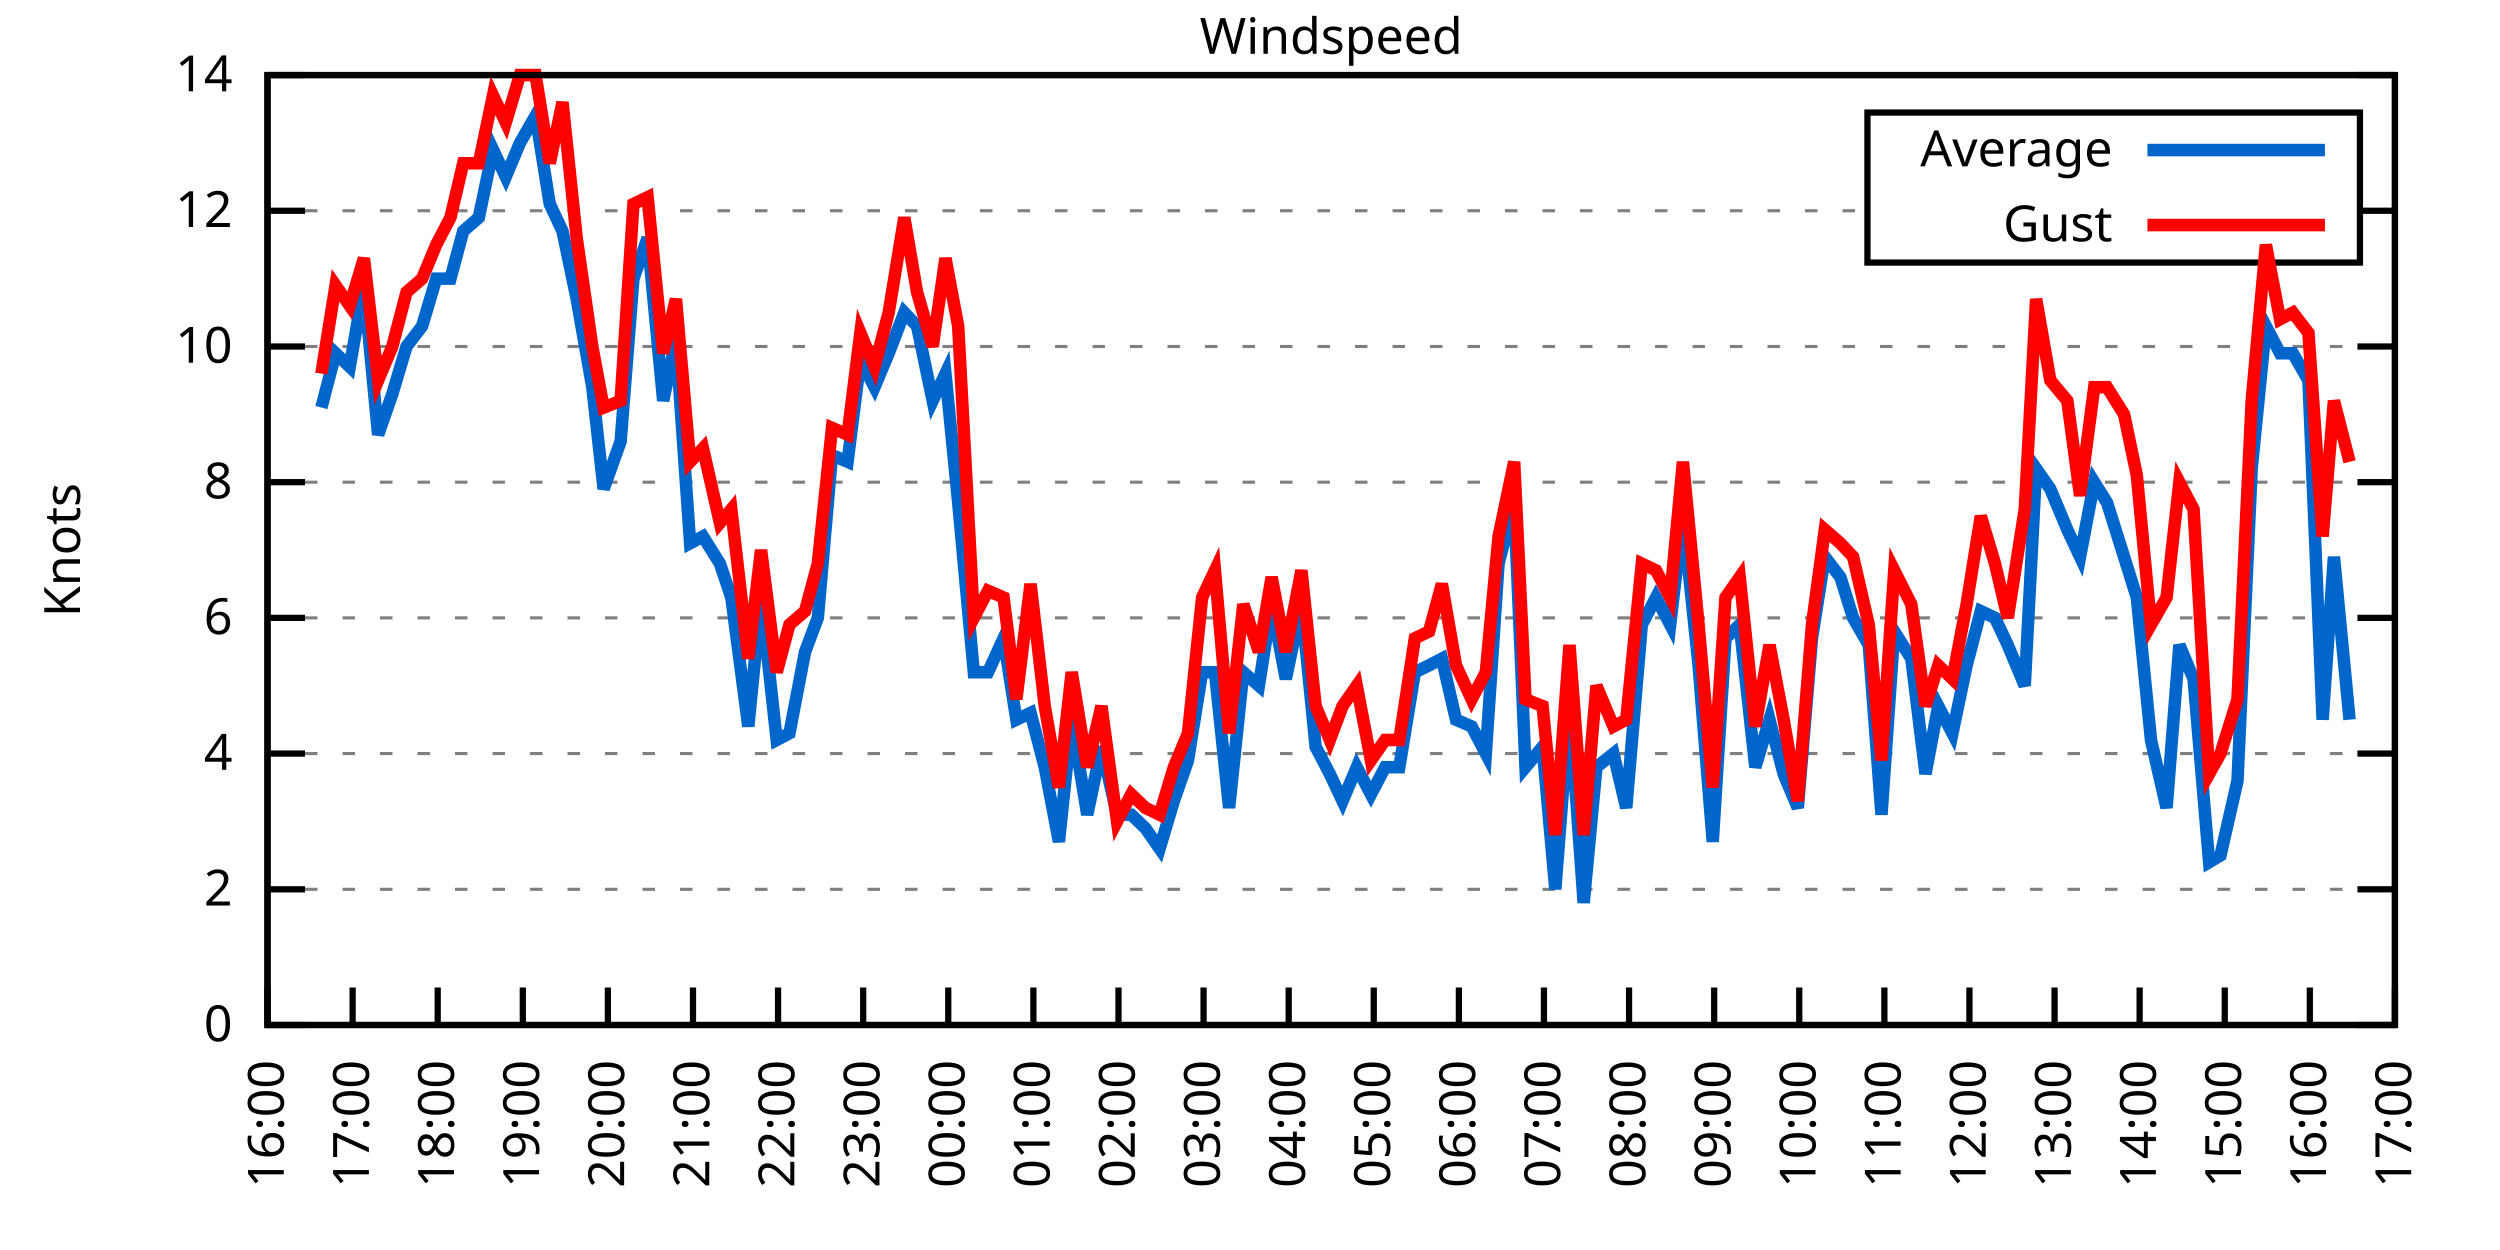
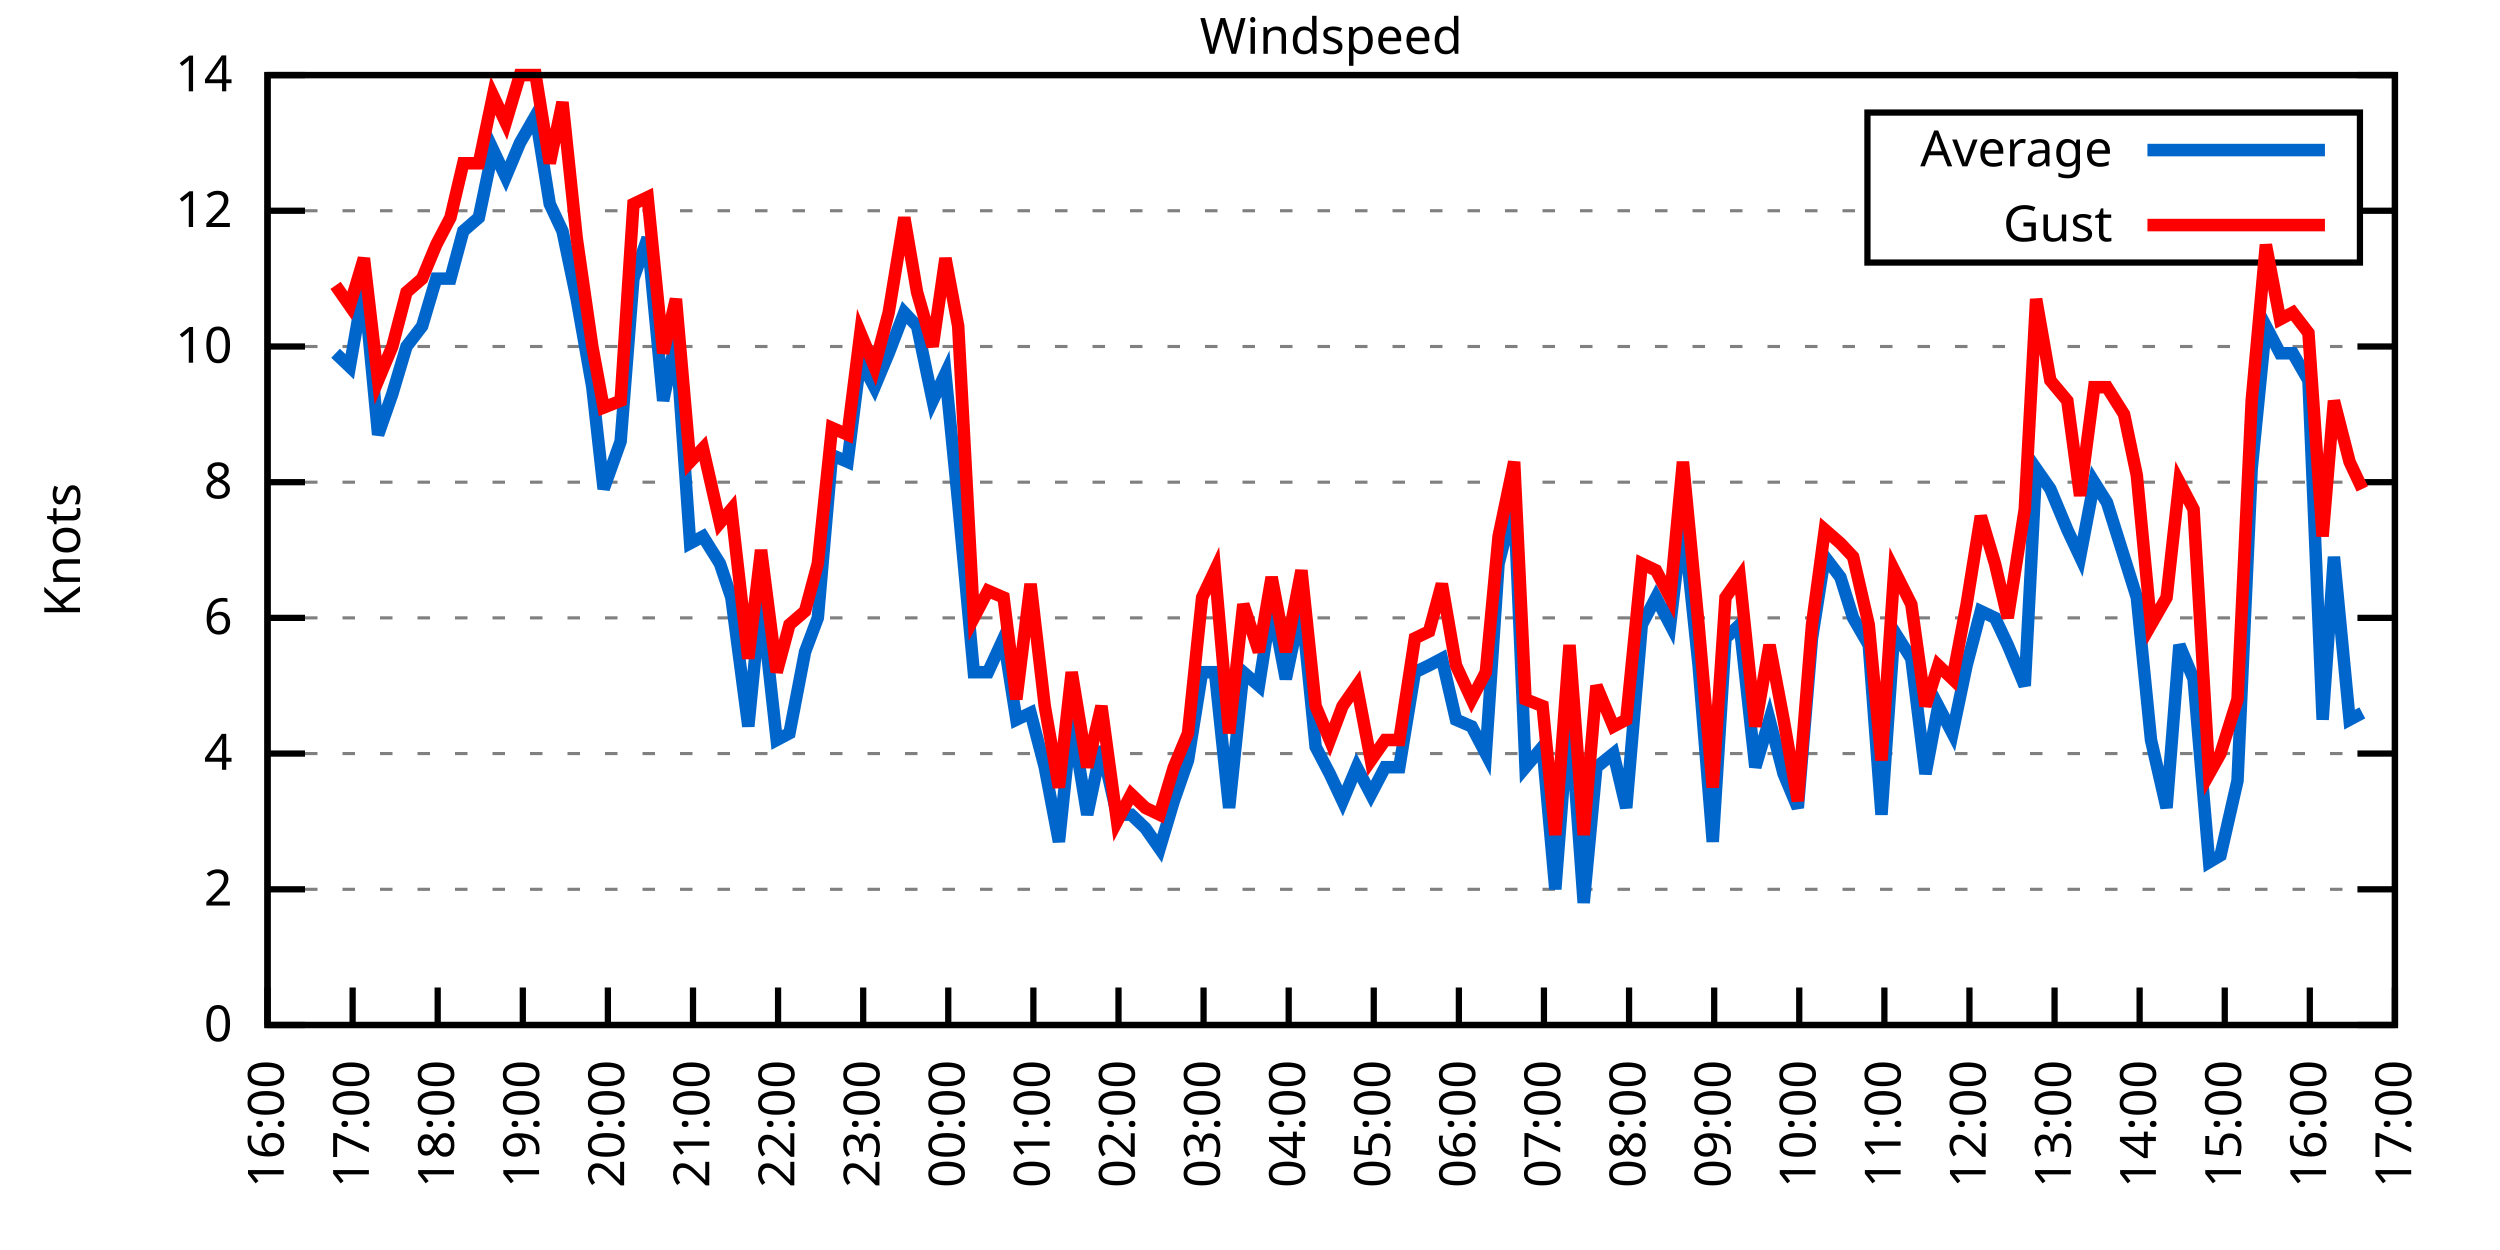
<svg xmlns="http://www.w3.org/2000/svg" xmlns:xlink="http://www.w3.org/1999/xlink" width="400" height="200" viewBox="0 0 400 200">
  <g id="gnuplot_canvas">
    <rect x="0" y="0" width="400" height="200" fill="none" />
    <defs>
      <circle id="gpDot" r="0.5" stroke-width="0.5" stroke="currentColor" />
      <path id="gpPt0" stroke-width="0.333" stroke="currentColor" d="M-1,0 h2 M0,-1 v2" />
      <path id="gpPt1" stroke-width="0.333" stroke="currentColor" d="M-1,-1 L1,1 M1,-1 L-1,1" />
      <path id="gpPt2" stroke-width="0.333" stroke="currentColor" d="M-1,0 L1,0 M0,-1 L0,1 M-1,-1 L1,1 M-1,1 L1,-1" />
      <rect id="gpPt3" stroke-width="0.333" stroke="currentColor" x="-1" y="-1" width="2" height="2" />
      <rect id="gpPt4" stroke-width="0.333" stroke="currentColor" fill="currentColor" x="-1" y="-1" width="2" height="2" />
      <circle id="gpPt5" stroke-width="0.333" stroke="currentColor" cx="0" cy="0" r="1" />
      <use xlink:href="#gpPt5" id="gpPt6" fill="currentColor" stroke="none" />
      <path id="gpPt7" stroke-width="0.333" stroke="currentColor" d="M0,-1.33 L-1.33,0.67 L1.33,0.67 z" />
      <use xlink:href="#gpPt7" id="gpPt8" fill="currentColor" stroke="none" />
      <use xlink:href="#gpPt7" id="gpPt9" stroke="currentColor" transform="rotate(180)" />
      <use xlink:href="#gpPt9" id="gpPt10" fill="currentColor" stroke="none" />
      <use xlink:href="#gpPt3" id="gpPt11" stroke="currentColor" transform="rotate(45)" />
      <use xlink:href="#gpPt11" id="gpPt12" fill="currentColor" stroke="none" />
      <path id="gpPt13" stroke-width="0.333" stroke="currentColor" d="M0,1.330 L1.265,0.411 L0.782,-1.067 L-0.782,-1.076 L-1.265,0.411 z" />
      <use xlink:href="#gpPt13" id="gpPt14" fill="currentColor" stroke="none" />
      <filter id="textbox" filterUnits="objectBoundingBox" x="0" y="0" height="1" width="1">
        <feFlood flood-color="white" flood-opacity="1" result="bgnd" />
        <feComposite in="SourceGraphic" in2="bgnd" operator="atop" />
      </filter>
      <filter id="greybox" filterUnits="objectBoundingBox" x="0" y="0" height="1" width="1">
        <feFlood flood-color="lightgrey" flood-opacity="1" result="grey" />
        <feComposite in="SourceGraphic" in2="grey" operator="atop" />
      </filter>
    </defs>
    <g fill="none" color="white" stroke="currentColor" stroke-width="1.00" stroke-linecap="butt" stroke-linejoin="miter">
</g>
    <g fill="none" color="black" stroke="currentColor" stroke-width="1.00" stroke-linecap="butt" stroke-linejoin="miter">
      <g stroke="none" shape-rendering="crispEdges">
        <polygon fill="rgb(255, 255, 255)" points="42.80,164.00 383.18,164.00 383.18,12.02 42.80,12.02 " />
      </g>
    </g>
    <g fill="none" color="black" stroke="currentColor" stroke-width="1.00" stroke-linecap="butt" stroke-linejoin="miter">
</g>
    <g fill="none" color="black" stroke="black" stroke-width="0.50" stroke-linecap="butt" stroke-linejoin="miter">
</g>
    <g fill="none" color="gray" stroke="currentColor" stroke-width="0.50" stroke-linecap="butt" stroke-linejoin="miter">
      <path stroke="gray" stroke-dasharray="2,4" class="gridline" d="M42.80,164.00 L383.19,164.00  " />
    </g>
    <g fill="none" color="gray" stroke="gray" stroke-width="1.00" stroke-linecap="butt" stroke-linejoin="miter">
</g>
    <g fill="none" color="black" stroke="currentColor" stroke-width="1.00" stroke-linecap="butt" stroke-linejoin="miter">
      <path stroke="black" d="M42.80,164.00 L48.80,164.00 M383.19,164.00 L377.19,164.00  " />
      <g transform="translate(37.20,166.60)" stroke="none" fill="black" font-family="Sans" font-size="8.00" text-anchor="end">
        <text>
          <tspan font-family="Sans"> 0</tspan>
        </text>
      </g>
    </g>
    <g fill="none" color="black" stroke="currentColor" stroke-width="1.00" stroke-linecap="butt" stroke-linejoin="miter">
</g>
    <g fill="none" color="black" stroke="black" stroke-width="0.50" stroke-linecap="butt" stroke-linejoin="miter">
</g>
    <g fill="none" color="gray" stroke="currentColor" stroke-width="0.50" stroke-linecap="butt" stroke-linejoin="miter">
      <path stroke="gray" stroke-dasharray="2,4" class="gridline" d="M42.80,142.29 L383.19,142.29  " />
    </g>
    <g fill="none" color="gray" stroke="gray" stroke-width="1.00" stroke-linecap="butt" stroke-linejoin="miter">
</g>
    <g fill="none" color="black" stroke="currentColor" stroke-width="1.00" stroke-linecap="butt" stroke-linejoin="miter">
      <path stroke="black" d="M42.80,142.29 L48.80,142.29 M383.19,142.29 L377.19,142.29  " />
      <g transform="translate(37.20,144.89)" stroke="none" fill="black" font-family="Sans" font-size="8.00" text-anchor="end">
        <text>
          <tspan font-family="Sans"> 2</tspan>
        </text>
      </g>
    </g>
    <g fill="none" color="black" stroke="currentColor" stroke-width="1.00" stroke-linecap="butt" stroke-linejoin="miter">
</g>
    <g fill="none" color="black" stroke="black" stroke-width="0.50" stroke-linecap="butt" stroke-linejoin="miter">
</g>
    <g fill="none" color="gray" stroke="currentColor" stroke-width="0.50" stroke-linecap="butt" stroke-linejoin="miter">
      <path stroke="gray" stroke-dasharray="2,4" class="gridline" d="M42.80,120.57 L383.19,120.57  " />
    </g>
    <g fill="none" color="gray" stroke="gray" stroke-width="1.00" stroke-linecap="butt" stroke-linejoin="miter">
</g>
    <g fill="none" color="black" stroke="currentColor" stroke-width="1.00" stroke-linecap="butt" stroke-linejoin="miter">
      <path stroke="black" d="M42.80,120.57 L48.80,120.57 M383.19,120.57 L377.19,120.57  " />
      <g transform="translate(37.20,123.17)" stroke="none" fill="black" font-family="Sans" font-size="8.00" text-anchor="end">
        <text>
          <tspan font-family="Sans"> 4</tspan>
        </text>
      </g>
    </g>
    <g fill="none" color="black" stroke="currentColor" stroke-width="1.00" stroke-linecap="butt" stroke-linejoin="miter">
</g>
    <g fill="none" color="black" stroke="black" stroke-width="0.50" stroke-linecap="butt" stroke-linejoin="miter">
</g>
    <g fill="none" color="gray" stroke="currentColor" stroke-width="0.50" stroke-linecap="butt" stroke-linejoin="miter">
      <path stroke="gray" stroke-dasharray="2,4" class="gridline" d="M42.80,98.86 L383.19,98.86  " />
    </g>
    <g fill="none" color="gray" stroke="gray" stroke-width="1.00" stroke-linecap="butt" stroke-linejoin="miter">
</g>
    <g fill="none" color="black" stroke="currentColor" stroke-width="1.00" stroke-linecap="butt" stroke-linejoin="miter">
      <path stroke="black" d="M42.80,98.86 L48.80,98.86 M383.19,98.86 L377.19,98.86  " />
      <g transform="translate(37.20,101.46)" stroke="none" fill="black" font-family="Sans" font-size="8.00" text-anchor="end">
        <text>
          <tspan font-family="Sans"> 6</tspan>
        </text>
      </g>
    </g>
    <g fill="none" color="black" stroke="currentColor" stroke-width="1.00" stroke-linecap="butt" stroke-linejoin="miter">
</g>
    <g fill="none" color="black" stroke="black" stroke-width="0.50" stroke-linecap="butt" stroke-linejoin="miter">
</g>
    <g fill="none" color="gray" stroke="currentColor" stroke-width="0.50" stroke-linecap="butt" stroke-linejoin="miter">
      <path stroke="gray" stroke-dasharray="2,4" class="gridline" d="M42.80,77.15 L383.19,77.15  " />
    </g>
    <g fill="none" color="gray" stroke="gray" stroke-width="1.00" stroke-linecap="butt" stroke-linejoin="miter">
</g>
    <g fill="none" color="black" stroke="currentColor" stroke-width="1.00" stroke-linecap="butt" stroke-linejoin="miter">
      <path stroke="black" d="M42.80,77.15 L48.80,77.15 M383.19,77.15 L377.19,77.15  " />
      <g transform="translate(37.20,79.75)" stroke="none" fill="black" font-family="Sans" font-size="8.00" text-anchor="end">
        <text>
          <tspan font-family="Sans"> 8</tspan>
        </text>
      </g>
    </g>
    <g fill="none" color="black" stroke="currentColor" stroke-width="1.00" stroke-linecap="butt" stroke-linejoin="miter">
</g>
    <g fill="none" color="black" stroke="black" stroke-width="0.50" stroke-linecap="butt" stroke-linejoin="miter">
</g>
    <g fill="none" color="gray" stroke="currentColor" stroke-width="0.50" stroke-linecap="butt" stroke-linejoin="miter">
      <path stroke="gray" stroke-dasharray="2,4" class="gridline" d="M42.80,55.44 L383.19,55.44  " />
    </g>
    <g fill="none" color="gray" stroke="gray" stroke-width="1.00" stroke-linecap="butt" stroke-linejoin="miter">
</g>
    <g fill="none" color="black" stroke="currentColor" stroke-width="1.00" stroke-linecap="butt" stroke-linejoin="miter">
      <path stroke="black" d="M42.80,55.44 L48.80,55.44 M383.19,55.44 L377.19,55.44  " />
      <g transform="translate(37.20,58.04)" stroke="none" fill="black" font-family="Sans" font-size="8.00" text-anchor="end">
        <text>
          <tspan font-family="Sans"> 10</tspan>
        </text>
      </g>
    </g>
    <g fill="none" color="black" stroke="currentColor" stroke-width="1.00" stroke-linecap="butt" stroke-linejoin="miter">
</g>
    <g fill="none" color="black" stroke="black" stroke-width="0.50" stroke-linecap="butt" stroke-linejoin="miter">
</g>
    <g fill="none" color="gray" stroke="currentColor" stroke-width="0.50" stroke-linecap="butt" stroke-linejoin="miter">
      <path stroke="gray" stroke-dasharray="2,4" class="gridline" d="M42.80,33.72 L298.79,33.72 M377.59,33.72 L383.19,33.72  " />
    </g>
    <g fill="none" color="gray" stroke="gray" stroke-width="1.00" stroke-linecap="butt" stroke-linejoin="miter">
</g>
    <g fill="none" color="black" stroke="currentColor" stroke-width="1.00" stroke-linecap="butt" stroke-linejoin="miter">
      <path stroke="black" d="M42.80,33.72 L48.80,33.72 M383.19,33.72 L377.19,33.72  " />
      <g transform="translate(37.20,36.32)" stroke="none" fill="black" font-family="Sans" font-size="8.00" text-anchor="end">
        <text>
          <tspan font-family="Sans"> 12</tspan>
        </text>
      </g>
    </g>
    <g fill="none" color="black" stroke="currentColor" stroke-width="1.00" stroke-linecap="butt" stroke-linejoin="miter">
</g>
    <g fill="none" color="black" stroke="black" stroke-width="0.50" stroke-linecap="butt" stroke-linejoin="miter">
</g>
    <g fill="none" color="gray" stroke="currentColor" stroke-width="0.50" stroke-linecap="butt" stroke-linejoin="miter">
      <path stroke="gray" stroke-dasharray="2,4" class="gridline" d="M42.80,12.01 L383.19,12.01  " />
    </g>
    <g fill="none" color="gray" stroke="gray" stroke-width="1.00" stroke-linecap="butt" stroke-linejoin="miter">
</g>
    <g fill="none" color="black" stroke="currentColor" stroke-width="1.00" stroke-linecap="butt" stroke-linejoin="miter">
      <path stroke="black" d="M42.80,12.01 L48.80,12.01 M383.19,12.01 L377.19,12.01  " />
      <g transform="translate(37.20,14.61)" stroke="none" fill="black" font-family="Sans" font-size="8.00" text-anchor="end">
        <text>
          <tspan font-family="Sans"> 14</tspan>
        </text>
      </g>
    </g>
    <g fill="none" color="black" stroke="currentColor" stroke-width="1.00" stroke-linecap="butt" stroke-linejoin="miter">
      <path stroke="black" d="M42.80,164.00 L42.80,158.00  " />
      <g transform="translate(45.40,169.60) rotate(270.00)" stroke="none" fill="black" font-family="Sans" font-size="8.00" text-anchor="end">
        <text>
          <tspan font-family="Sans">16:00</tspan>
        </text>
      </g>
    </g>
    <g fill="none" color="black" stroke="currentColor" stroke-width="1.00" stroke-linecap="butt" stroke-linejoin="miter">
      <path stroke="black" d="M56.42,164.00 L56.42,158.00  " />
      <g transform="translate(59.02,169.60) rotate(270.00)" stroke="none" fill="black" font-family="Sans" font-size="8.00" text-anchor="end">
        <text>
          <tspan font-family="Sans">17:00</tspan>
        </text>
      </g>
    </g>
    <g fill="none" color="black" stroke="currentColor" stroke-width="1.00" stroke-linecap="butt" stroke-linejoin="miter">
      <path stroke="black" d="M70.03,164.00 L70.03,158.00  " />
      <g transform="translate(72.63,169.60) rotate(270.00)" stroke="none" fill="black" font-family="Sans" font-size="8.00" text-anchor="end">
        <text>
          <tspan font-family="Sans">18:00</tspan>
        </text>
      </g>
    </g>
    <g fill="none" color="black" stroke="currentColor" stroke-width="1.00" stroke-linecap="butt" stroke-linejoin="miter">
      <path stroke="black" d="M83.65,164.00 L83.65,158.00  " />
      <g transform="translate(86.25,169.60) rotate(270.00)" stroke="none" fill="black" font-family="Sans" font-size="8.00" text-anchor="end">
        <text>
          <tspan font-family="Sans">19:00</tspan>
        </text>
      </g>
    </g>
    <g fill="none" color="black" stroke="currentColor" stroke-width="1.00" stroke-linecap="butt" stroke-linejoin="miter">
      <path stroke="black" d="M97.26,164.00 L97.26,158.00  " />
      <g transform="translate(99.86,169.60) rotate(270.00)" stroke="none" fill="black" font-family="Sans" font-size="8.00" text-anchor="end">
        <text>
          <tspan font-family="Sans">20:00</tspan>
        </text>
      </g>
    </g>
    <g fill="none" color="black" stroke="currentColor" stroke-width="1.00" stroke-linecap="butt" stroke-linejoin="miter">
      <path stroke="black" d="M110.88,164.00 L110.88,158.00  " />
      <g transform="translate(113.48,169.60) rotate(270.00)" stroke="none" fill="black" font-family="Sans" font-size="8.00" text-anchor="end">
        <text>
          <tspan font-family="Sans">21:00</tspan>
        </text>
      </g>
    </g>
    <g fill="none" color="black" stroke="currentColor" stroke-width="1.00" stroke-linecap="butt" stroke-linejoin="miter">
      <path stroke="black" d="M124.49,164.00 L124.49,158.00  " />
      <g transform="translate(127.09,169.60) rotate(270.00)" stroke="none" fill="black" font-family="Sans" font-size="8.00" text-anchor="end">
        <text>
          <tspan font-family="Sans">22:00</tspan>
        </text>
      </g>
    </g>
    <g fill="none" color="black" stroke="currentColor" stroke-width="1.00" stroke-linecap="butt" stroke-linejoin="miter">
      <path stroke="black" d="M138.11,164.00 L138.11,158.00  " />
      <g transform="translate(140.71,169.60) rotate(270.00)" stroke="none" fill="black" font-family="Sans" font-size="8.00" text-anchor="end">
        <text>
          <tspan font-family="Sans">23:00</tspan>
        </text>
      </g>
    </g>
    <g fill="none" color="black" stroke="currentColor" stroke-width="1.00" stroke-linecap="butt" stroke-linejoin="miter">
      <path stroke="black" d="M151.72,164.00 L151.72,158.00  " />
      <g transform="translate(154.32,169.60) rotate(270.00)" stroke="none" fill="black" font-family="Sans" font-size="8.00" text-anchor="end">
        <text>
          <tspan font-family="Sans">00:00</tspan>
        </text>
      </g>
    </g>
    <g fill="none" color="black" stroke="currentColor" stroke-width="1.00" stroke-linecap="butt" stroke-linejoin="miter">
      <path stroke="black" d="M165.34,164.00 L165.34,158.00  " />
      <g transform="translate(167.94,169.60) rotate(270.00)" stroke="none" fill="black" font-family="Sans" font-size="8.00" text-anchor="end">
        <text>
          <tspan font-family="Sans">01:00</tspan>
        </text>
      </g>
    </g>
    <g fill="none" color="black" stroke="currentColor" stroke-width="1.00" stroke-linecap="butt" stroke-linejoin="miter">
      <path stroke="black" d="M178.96,164.00 L178.96,158.00  " />
      <g transform="translate(181.56,169.60) rotate(270.00)" stroke="none" fill="black" font-family="Sans" font-size="8.00" text-anchor="end">
        <text>
          <tspan font-family="Sans">02:00</tspan>
        </text>
      </g>
    </g>
    <g fill="none" color="black" stroke="currentColor" stroke-width="1.00" stroke-linecap="butt" stroke-linejoin="miter">
      <path stroke="black" d="M192.57,164.00 L192.57,158.00  " />
      <g transform="translate(195.17,169.60) rotate(270.00)" stroke="none" fill="black" font-family="Sans" font-size="8.00" text-anchor="end">
        <text>
          <tspan font-family="Sans">03:00</tspan>
        </text>
      </g>
    </g>
    <g fill="none" color="black" stroke="currentColor" stroke-width="1.00" stroke-linecap="butt" stroke-linejoin="miter">
      <path stroke="black" d="M206.19,164.00 L206.19,158.00  " />
      <g transform="translate(208.79,169.60) rotate(270.00)" stroke="none" fill="black" font-family="Sans" font-size="8.00" text-anchor="end">
        <text>
          <tspan font-family="Sans">04:00</tspan>
        </text>
      </g>
    </g>
    <g fill="none" color="black" stroke="currentColor" stroke-width="1.00" stroke-linecap="butt" stroke-linejoin="miter">
      <path stroke="black" d="M219.80,164.00 L219.80,158.00  " />
      <g transform="translate(222.40,169.60) rotate(270.00)" stroke="none" fill="black" font-family="Sans" font-size="8.00" text-anchor="end">
        <text>
          <tspan font-family="Sans">05:00</tspan>
        </text>
      </g>
    </g>
    <g fill="none" color="black" stroke="currentColor" stroke-width="1.00" stroke-linecap="butt" stroke-linejoin="miter">
      <path stroke="black" d="M233.42,164.00 L233.42,158.00  " />
      <g transform="translate(236.02,169.60) rotate(270.00)" stroke="none" fill="black" font-family="Sans" font-size="8.00" text-anchor="end">
        <text>
          <tspan font-family="Sans">06:00</tspan>
        </text>
      </g>
    </g>
    <g fill="none" color="black" stroke="currentColor" stroke-width="1.00" stroke-linecap="butt" stroke-linejoin="miter">
      <path stroke="black" d="M247.03,164.00 L247.03,158.00  " />
      <g transform="translate(249.63,169.60) rotate(270.00)" stroke="none" fill="black" font-family="Sans" font-size="8.00" text-anchor="end">
        <text>
          <tspan font-family="Sans">07:00</tspan>
        </text>
      </g>
    </g>
    <g fill="none" color="black" stroke="currentColor" stroke-width="1.00" stroke-linecap="butt" stroke-linejoin="miter">
      <path stroke="black" d="M260.65,164.00 L260.65,158.00  " />
      <g transform="translate(263.25,169.60) rotate(270.00)" stroke="none" fill="black" font-family="Sans" font-size="8.00" text-anchor="end">
        <text>
          <tspan font-family="Sans">08:00</tspan>
        </text>
      </g>
    </g>
    <g fill="none" color="black" stroke="currentColor" stroke-width="1.00" stroke-linecap="butt" stroke-linejoin="miter">
      <path stroke="black" d="M274.27,164.00 L274.27,158.00  " />
      <g transform="translate(276.87,169.60) rotate(270.00)" stroke="none" fill="black" font-family="Sans" font-size="8.00" text-anchor="end">
        <text>
          <tspan font-family="Sans">09:00</tspan>
        </text>
      </g>
    </g>
    <g fill="none" color="black" stroke="currentColor" stroke-width="1.00" stroke-linecap="butt" stroke-linejoin="miter">
      <path stroke="black" d="M287.88,164.00 L287.88,158.00  " />
      <g transform="translate(290.48,169.60) rotate(270.00)" stroke="none" fill="black" font-family="Sans" font-size="8.00" text-anchor="end">
        <text>
          <tspan font-family="Sans">10:00</tspan>
        </text>
      </g>
    </g>
    <g fill="none" color="black" stroke="currentColor" stroke-width="1.00" stroke-linecap="butt" stroke-linejoin="miter">
      <path stroke="black" d="M301.50,164.00 L301.50,158.00  " />
      <g transform="translate(304.10,169.60) rotate(270.00)" stroke="none" fill="black" font-family="Sans" font-size="8.00" text-anchor="end">
        <text>
          <tspan font-family="Sans">11:00</tspan>
        </text>
      </g>
    </g>
    <g fill="none" color="black" stroke="currentColor" stroke-width="1.00" stroke-linecap="butt" stroke-linejoin="miter">
      <path stroke="black" d="M315.11,164.00 L315.11,158.00  " />
      <g transform="translate(317.71,169.60) rotate(270.00)" stroke="none" fill="black" font-family="Sans" font-size="8.00" text-anchor="end">
        <text>
          <tspan font-family="Sans">12:00</tspan>
        </text>
      </g>
    </g>
    <g fill="none" color="black" stroke="currentColor" stroke-width="1.00" stroke-linecap="butt" stroke-linejoin="miter">
      <path stroke="black" d="M328.73,164.00 L328.73,158.00  " />
      <g transform="translate(331.33,169.60) rotate(270.00)" stroke="none" fill="black" font-family="Sans" font-size="8.00" text-anchor="end">
        <text>
          <tspan font-family="Sans">13:00</tspan>
        </text>
      </g>
    </g>
    <g fill="none" color="black" stroke="currentColor" stroke-width="1.00" stroke-linecap="butt" stroke-linejoin="miter">
      <path stroke="black" d="M342.34,164.00 L342.34,158.00  " />
      <g transform="translate(344.94,169.60) rotate(270.00)" stroke="none" fill="black" font-family="Sans" font-size="8.00" text-anchor="end">
        <text>
          <tspan font-family="Sans">14:00</tspan>
        </text>
      </g>
    </g>
    <g fill="none" color="black" stroke="currentColor" stroke-width="1.00" stroke-linecap="butt" stroke-linejoin="miter">
      <path stroke="black" d="M355.96,164.00 L355.96,158.00  " />
      <g transform="translate(358.56,169.60) rotate(270.00)" stroke="none" fill="black" font-family="Sans" font-size="8.00" text-anchor="end">
        <text>
          <tspan font-family="Sans">15:00</tspan>
        </text>
      </g>
    </g>
    <g fill="none" color="black" stroke="currentColor" stroke-width="1.00" stroke-linecap="butt" stroke-linejoin="miter">
      <path stroke="black" d="M369.57,164.00 L369.57,158.00  " />
      <g transform="translate(372.17,169.60) rotate(270.00)" stroke="none" fill="black" font-family="Sans" font-size="8.00" text-anchor="end">
        <text>
          <tspan font-family="Sans">16:00</tspan>
        </text>
      </g>
    </g>
    <g fill="none" color="black" stroke="currentColor" stroke-width="1.00" stroke-linecap="butt" stroke-linejoin="miter">
      <path stroke="black" d="M383.19,164.00 L383.19,158.00  " />
      <g transform="translate(385.79,169.60) rotate(270.00)" stroke="none" fill="black" font-family="Sans" font-size="8.00" text-anchor="end">
        <text>
          <tspan font-family="Sans">17:00</tspan>
        </text>
      </g>
    </g>
    <g fill="none" color="black" stroke="currentColor" stroke-width="1.00" stroke-linecap="butt" stroke-linejoin="miter">
</g>
    <g fill="none" color="black" stroke="currentColor" stroke-width="1.00" stroke-linecap="butt" stroke-linejoin="miter">
      <path stroke="black" d="M42.80,12.01 L42.80,164.00 L383.19,164.00 L383.19,12.01 L42.80,12.01 Z  " />
    </g>
    <g fill="none" color="black" stroke="currentColor" stroke-width="1.00" stroke-linecap="butt" stroke-linejoin="miter">
</g>
    <g fill="none" color="black" stroke="currentColor" stroke-width="1.00" stroke-linecap="butt" stroke-linejoin="miter">
      <path stroke="black" d="M298.79,42.01 L298.79,18.01 L377.59,18.01 L377.59,42.01 L298.79,42.01 Z  " />
    </g>
    <g id="Windspeed_plot_1">
      <g fill="none" color="white" stroke="black" stroke-width="2.00" stroke-linecap="butt" stroke-linejoin="miter">
</g>
      <g fill="none" color="black" stroke="currentColor" stroke-width="2.00" stroke-linecap="butt" stroke-linejoin="miter">
        <g transform="translate(337.99,26.61)" stroke="none" fill="black" font-family="Sans" font-size="8.00" text-anchor="end">
          <text>
            <tspan font-family="Sans">Average</tspan>
          </text>
        </g>
      </g>
      <g fill="none" color="black" stroke="currentColor" stroke-width="2.00" stroke-linecap="butt" stroke-linejoin="miter">
-         <path stroke="rgb(  0, 102, 204)" d="M343.59,24.01 L371.99,24.01 M51.42,65.21 L53.69,56.52 L55.96,58.69 L58.23,45.66 L60.50,69.55 L62.77,63.04   L65.04,55.44 L67.54,52.18 L69.80,44.58 L72.07,44.58 L74.12,36.98 L76.61,34.81 L78.88,23.95 L80.92,28.29   L83.19,22.87 L85.69,18.52 L87.96,32.64 L90.00,36.98 L92.27,47.84 L94.77,61.95 L96.58,78.23 L99.30,70.63   L101.35,44.58 L103.62,38.07 L106.11,64.12 L108.15,54.35 L110.42,86.92 L112.47,85.83 L115.19,90.18 L117.01,95.60   L119.73,116.23 L121.77,95.60 L124.27,118.40 L126.31,117.32 L128.81,104.29 L130.85,98.86 L133.12,72.81 L135.61,73.89   L137.66,57.61 L139.92,61.95 L142.19,56.52 L144.69,50.01 L146.73,52.18 L149.23,64.12 L151.27,59.78 L153.31,80.41   L155.81,107.55 L158.08,107.55 L160.57,102.12 L162.62,115.15 L164.89,114.06 L167.16,122.75 L169.43,134.69 L171.47,115.15   L173.96,130.35 L176.23,119.49 L178.73,130.35 L181.00,130.35 L183.27,132.52 L185.54,135.77 L187.81,128.17 L190.08,121.66   L192.34,107.55 L194.39,107.55 L196.66,129.26 L198.93,107.55 L201.42,109.72 L203.46,96.69 L205.73,108.63 L208.23,96.69   L210.50,119.49 L212.77,123.83 L214.81,128.17 L217.08,122.75 L219.35,127.09 L221.62,122.75 L223.89,122.75 L226.38,107.55   L228.65,106.46 L230.70,105.38 L232.96,115.15 L235.46,116.23 L237.73,120.57 L239.77,90.18 L242.27,80.41 L244.08,122.75   L246.81,119.49 L248.85,142.29 L251.12,112.97 L253.39,144.46 L255.43,122.75 L258.15,120.57 L260.20,129.26 L262.69,99.95   L264.96,95.60 L267.23,99.95 L269.27,82.58 L271.77,106.46 L274.04,134.69 L276.08,102.12 L278.35,99.95 L280.85,122.75   L283.12,115.15 L285.38,123.83 L287.65,129.26 L289.92,102.12 L291.97,89.09 L294.46,92.35 L296.50,98.86 L299.00,103.20   L301.04,130.35 L303.08,101.03 L305.81,105.38 L308.08,123.83 L310.12,112.97 L312.39,117.32 L314.66,106.46 L316.93,97.78   L319.20,98.86 L321.24,103.20 L323.96,109.72 L325.78,74.98 L328.05,78.23 L330.77,84.75 L332.81,89.09 L335.08,77.15   L337.12,80.41 L339.85,89.09 L341.89,95.60 L344.16,118.40 L346.65,129.26 L348.70,103.20 L350.97,108.63 L353.46,137.94   L355.28,136.86 L358.00,124.92 L360.27,74.98 L362.54,52.18 L364.81,56.52 L366.85,56.52 L369.35,60.86 L371.62,115.15   L373.43,89.09 L375.93,115.15  " />
+         <path stroke="rgb(  0, 102, 204)" d="M343.59,24.01 L371.99,24.01 M53.69,56.52 L55.96,58.69 L58.23,45.66 L60.50,69.55 L62.77,63.04 L65.04,55.44   L67.54,52.18 L69.80,44.58 L72.07,44.58 L74.12,36.98 L76.61,34.81 L78.88,23.95 L80.92,28.29 L83.19,22.87   L85.69,18.52 L87.96,32.64 L90.00,36.98 L92.27,47.84 L94.77,61.95 L96.58,78.23 L99.30,70.63 L101.35,44.58   L103.62,38.07 L106.11,64.12 L108.15,54.35 L110.42,86.92 L112.47,85.83 L115.19,90.18 L117.01,95.60 L119.73,116.23   L121.77,95.60 L124.27,118.40 L126.31,117.32 L128.81,104.29 L130.85,98.86 L133.12,72.81 L135.61,73.89 L137.66,57.61   L139.92,61.95 L142.19,56.52 L144.69,50.01 L146.73,52.18 L149.23,64.12 L151.27,59.78 L153.31,80.41 L155.81,107.55   L158.08,107.55 L160.57,102.12 L162.62,115.15 L164.89,114.06 L167.16,122.75 L169.43,134.69 L171.47,115.15 L173.96,130.35   L176.23,119.49 L178.73,130.35 L181.00,130.35 L183.27,132.52 L185.54,135.77 L187.81,128.17 L190.08,121.66 L192.34,107.55   L194.39,107.55 L196.66,129.26 L198.93,107.55 L201.42,109.72 L203.46,96.69 L205.73,108.63 L208.23,96.69 L210.50,119.49   L212.77,123.83 L214.81,128.17 L217.08,122.75 L219.35,127.09 L221.62,122.75 L223.89,122.75 L226.38,107.55 L228.65,106.46   L230.70,105.38 L232.96,115.15 L235.46,116.23 L237.73,120.57 L239.77,90.18 L242.27,80.41 L244.08,122.75 L246.81,119.49   L248.85,142.29 L251.12,112.97 L253.39,144.46 L255.43,122.75 L258.15,120.57 L260.20,129.26 L262.69,99.95 L264.96,95.60   L267.23,99.95 L269.27,82.58 L271.77,106.46 L274.04,134.69 L276.08,102.12 L278.35,99.95 L280.85,122.75 L283.12,115.15   L285.38,123.83 L287.65,129.26 L289.92,102.12 L291.97,89.09 L294.46,92.35 L296.50,98.86 L299.00,103.20 L301.04,130.35   L303.08,101.03 L305.81,105.38 L308.08,123.83 L310.12,112.97 L312.39,117.32 L314.66,106.46 L316.93,97.78 L319.20,98.86   L321.24,103.20 L323.96,109.72 L325.78,74.98 L328.05,78.23 L330.77,84.75 L332.81,89.09 L335.08,77.15 L337.12,80.41   L339.85,89.09 L341.89,95.60 L344.16,118.40 L346.65,129.26 L348.70,103.20 L350.97,108.63 L353.46,137.94 L355.28,136.86   L358.00,124.92 L360.27,74.98 L362.54,52.18 L364.81,56.52 L366.85,56.52 L369.35,60.86 L371.62,115.15 L373.43,89.09   L375.93,115.15 L377.97,114.06  " />
      </g>
    </g>
    <g id="Windspeed_plot_2">
      <g fill="none" color="black" stroke="currentColor" stroke-width="2.00" stroke-linecap="butt" stroke-linejoin="miter">
        <g transform="translate(337.99,38.61)" stroke="none" fill="black" font-family="Sans" font-size="8.00" text-anchor="end">
          <text>
            <tspan font-family="Sans">Gust</tspan>
          </text>
        </g>
      </g>
      <g fill="none" color="black" stroke="currentColor" stroke-width="2.00" stroke-linecap="butt" stroke-linejoin="miter">
-         <path stroke="rgb(255,   0,   0)" d="M343.59,36.01 L371.99,36.01 M51.42,59.78 L53.69,45.66 L55.96,48.92 L58.23,41.32 L60.50,60.86 L62.77,55.44   L65.04,46.75 L67.54,44.58 L69.80,39.15 L72.07,34.81 L74.12,26.12 L76.61,26.12 L78.88,15.27 L80.92,19.61   L83.19,12.01 L85.69,12.01 L87.96,26.12 L90.00,16.35 L92.27,38.07 L94.77,55.44 L96.58,65.21 L99.30,64.12   L101.35,32.64 L103.62,31.55 L106.11,56.52 L108.15,47.84 L110.42,73.89 L112.47,71.72 L115.19,83.66 L117.01,81.49   L119.73,105.38 L121.77,88.00 L124.27,107.55 L126.31,99.95 L128.81,97.78 L130.85,90.18 L133.12,68.46 L135.61,69.55   L137.66,53.26 L139.92,58.69 L142.19,50.01 L144.69,34.81 L146.73,46.75 L149.23,55.44 L151.27,41.32 L153.31,52.18   L155.81,98.86 L158.08,94.52 L160.57,95.60 L162.62,111.89 L164.89,93.43 L167.16,112.97 L169.43,126.00 L171.47,107.55   L173.96,122.75 L176.23,112.97 L178.73,131.43 L181.00,127.09 L183.27,129.26 L185.54,130.35 L187.81,122.75 L190.08,117.32   L192.34,95.60 L194.39,91.26 L196.66,117.32 L198.93,96.69 L201.42,104.29 L203.46,92.35 L205.73,104.29 L208.23,91.26   L210.50,112.97 L212.77,118.40 L214.81,112.97 L217.08,109.72 L219.35,121.66 L221.62,118.40 L223.89,118.40 L226.38,102.12   L228.65,101.03 L230.70,93.43 L232.96,106.46 L235.46,111.89 L237.73,107.55 L239.77,85.83 L242.27,73.89 L244.08,111.89   L246.81,112.97 L248.85,133.60 L251.12,103.20 L253.39,133.60 L255.43,109.72 L258.15,116.23 L260.20,115.15 L262.69,90.18   L264.96,91.26 L267.23,95.60 L269.27,73.89 L271.77,99.95 L274.04,126.00 L276.08,95.60 L278.35,92.35 L280.85,116.23   L283.12,103.20 L285.38,115.15 L287.65,128.17 L289.92,99.95 L291.97,84.75 L294.46,86.92 L296.50,89.09 L299.00,99.95   L301.04,121.66 L303.08,91.26 L305.81,96.69 L308.08,112.97 L310.12,106.46 L312.39,108.63 L314.66,96.69 L316.93,82.58   L319.20,90.18 L321.24,98.86 L323.96,81.49 L325.78,47.84 L328.05,60.86 L330.77,64.12 L332.81,79.32 L335.08,61.95   L337.12,61.95 L339.85,66.29 L341.89,76.06 L344.16,99.95 L346.65,95.60 L348.70,77.15 L350.97,81.49 L353.46,123.83   L355.28,120.57 L358.00,111.89 L360.27,64.12 L362.54,39.15 L364.81,51.09 L366.85,50.01 L369.35,53.26 L371.62,85.83   L373.43,64.12 L375.93,73.89  " />
+         <path stroke="rgb(255,   0,   0)" d="M343.59,36.01 L371.99,36.01 M53.69,45.66 L55.96,48.92 L58.23,41.32 L60.50,60.86 L62.77,55.44 L65.04,46.75   L67.54,44.58 L69.80,39.15 L72.07,34.81 L74.12,26.12 L76.61,26.12 L78.88,15.27 L80.92,19.61 L83.19,12.01   L85.69,12.01 L87.96,26.12 L90.00,16.35 L92.27,38.07 L94.77,55.44 L96.58,65.21 L99.30,64.12 L101.35,32.64   L103.62,31.55 L106.11,56.52 L108.15,47.84 L110.42,73.89 L112.47,71.72 L115.19,83.66 L117.01,81.49 L119.73,105.38   L121.77,88.00 L124.27,107.55 L126.31,99.95 L128.81,97.78 L130.85,90.18 L133.12,68.46 L135.61,69.55 L137.66,53.26   L139.92,58.69 L142.19,50.01 L144.69,34.81 L146.73,46.75 L149.23,55.44 L151.27,41.32 L153.31,52.18 L155.81,98.86   L158.08,94.52 L160.57,95.60 L162.62,111.89 L164.89,93.43 L167.16,112.97 L169.43,126.00 L171.47,107.55 L173.96,122.75   L176.23,112.97 L178.73,131.43 L181.00,127.09 L183.27,129.26 L185.54,130.35 L187.81,122.75 L190.08,117.32 L192.34,95.60   L194.39,91.26 L196.66,117.32 L198.93,96.69 L201.42,104.29 L203.46,92.35 L205.73,104.29 L208.23,91.26 L210.50,112.97   L212.77,118.40 L214.81,112.97 L217.08,109.72 L219.35,121.66 L221.62,118.40 L223.89,118.40 L226.38,102.12 L228.65,101.03   L230.70,93.43 L232.96,106.46 L235.46,111.89 L237.73,107.55 L239.77,85.83 L242.27,73.89 L244.08,111.89 L246.81,112.97   L248.85,133.60 L251.12,103.20 L253.39,133.60 L255.43,109.72 L258.15,116.23 L260.20,115.15 L262.69,90.18 L264.96,91.26   L267.23,95.60 L269.27,73.89 L271.77,99.95 L274.04,126.00 L276.08,95.60 L278.35,92.35 L280.85,116.23 L283.12,103.20   L285.38,115.15 L287.65,128.17 L289.92,99.95 L291.97,84.75 L294.46,86.92 L296.50,89.09 L299.00,99.95 L301.04,121.66   L303.08,91.26 L305.81,96.69 L308.08,112.97 L310.12,106.46 L312.39,108.63 L314.66,96.69 L316.93,82.58 L319.20,90.18   L321.24,98.86 L323.96,81.49 L325.78,47.84 L328.05,60.86 L330.77,64.12 L332.81,79.32 L335.08,61.95 L337.12,61.95   L339.85,66.29 L341.89,76.06 L344.16,99.95 L346.65,95.60 L348.70,77.15 L350.97,81.49 L353.46,123.83 L355.28,120.57   L358.00,111.89 L360.27,64.12 L362.54,39.15 L364.81,51.09 L366.85,50.01 L369.35,53.26 L371.62,85.83 L373.43,64.12   L375.93,73.89 L377.97,78.23  " />
      </g>
    </g>
    <g fill="none" color="black" stroke="currentColor" stroke-width="2.00" stroke-linecap="butt" stroke-linejoin="miter">
</g>
    <g fill="none" color="black" stroke="black" stroke-width="1.00" stroke-linecap="butt" stroke-linejoin="miter">
</g>
    <g fill="none" color="black" stroke="currentColor" stroke-width="1.00" stroke-linecap="butt" stroke-linejoin="miter">
      <path stroke="black" d="M42.80,12.01 L42.80,164.00 L383.19,164.00 L383.19,12.01 L42.80,12.01 Z  " />
      <g transform="translate(12.80,88.01) rotate(270.00)" stroke="none" fill="black" font-family="Sans" font-size="8.00" text-anchor="middle">
        <text>
          <tspan font-family="Sans">Knots</tspan>
        </text>
      </g>
    </g>
    <g fill="none" color="black" stroke="currentColor" stroke-width="1.00" stroke-linecap="butt" stroke-linejoin="miter">
</g>
    <g fill="none" color="black" stroke="currentColor" stroke-width="1.00" stroke-linecap="butt" stroke-linejoin="miter">
      <g transform="translate(212.99,8.61)" stroke="none" fill="black" font-family="Sans" font-size="8.00" text-anchor="middle">
        <text>
          <tspan font-family="Sans">Windspeed</tspan>
        </text>
      </g>
    </g>
    <g fill="none" color="black" stroke="currentColor" stroke-width="1.00" stroke-linecap="butt" stroke-linejoin="miter">
</g>
  </g>
</svg>
